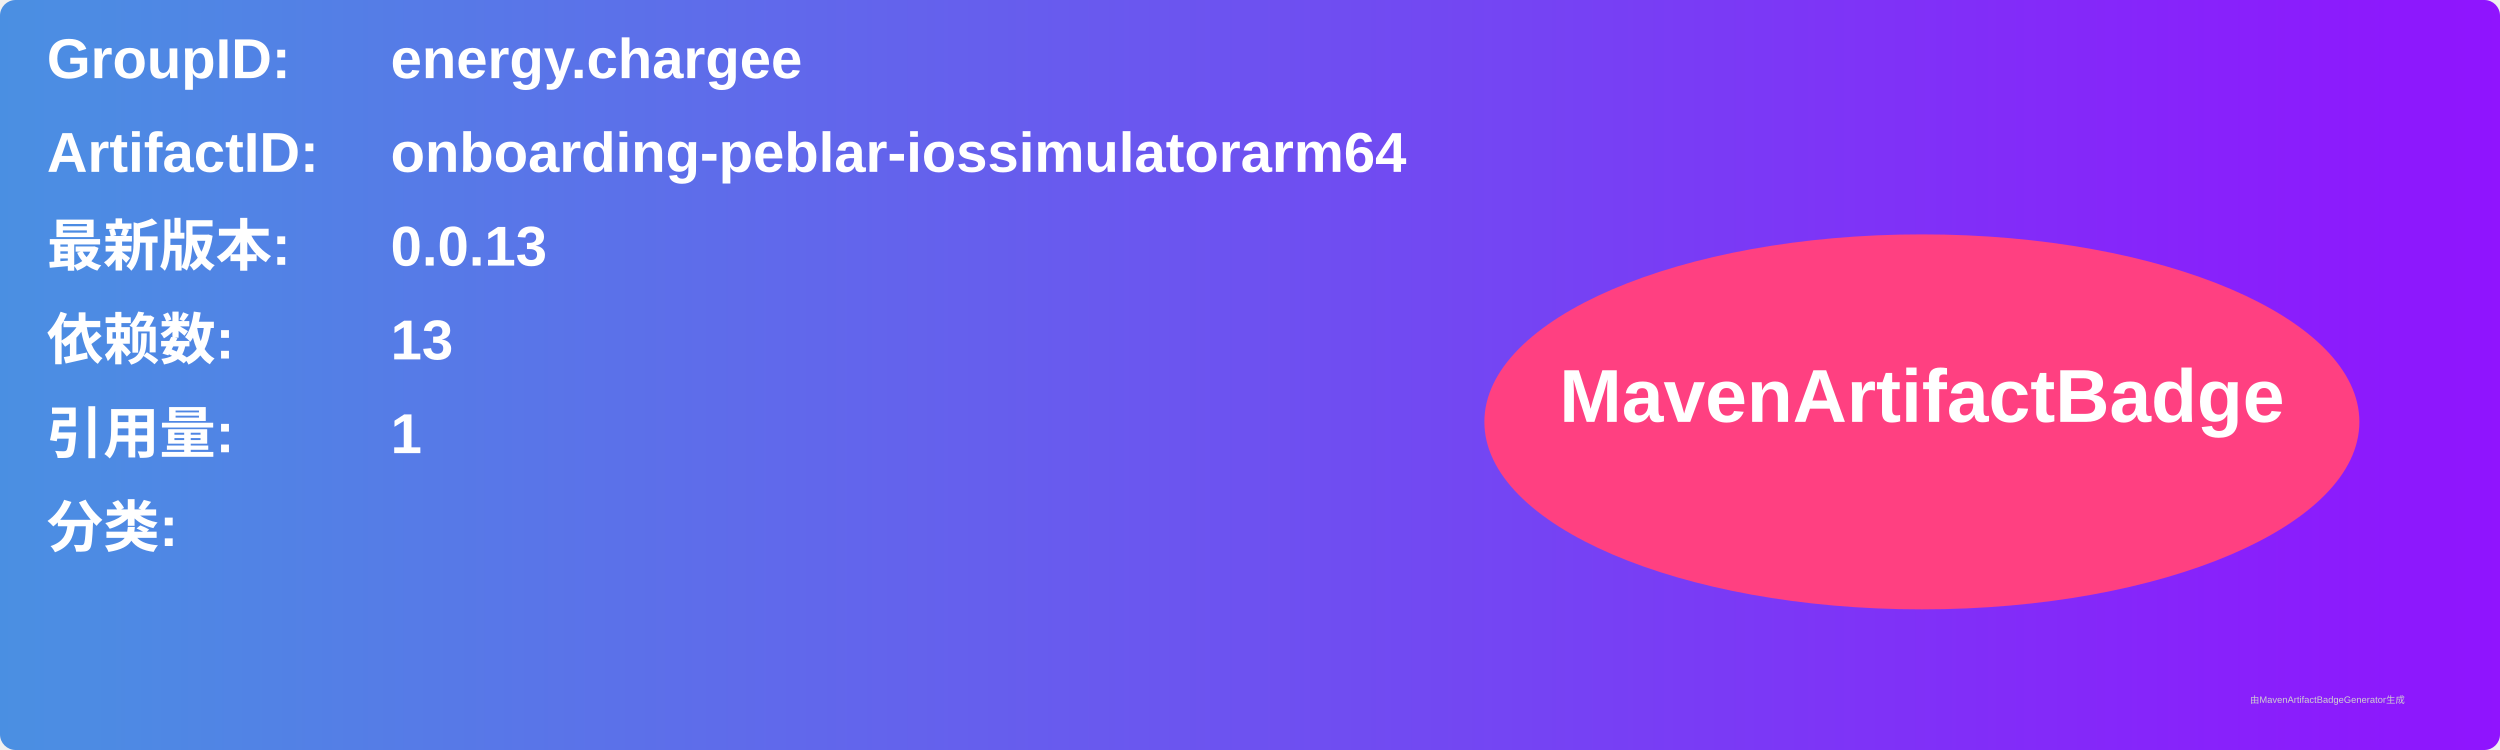
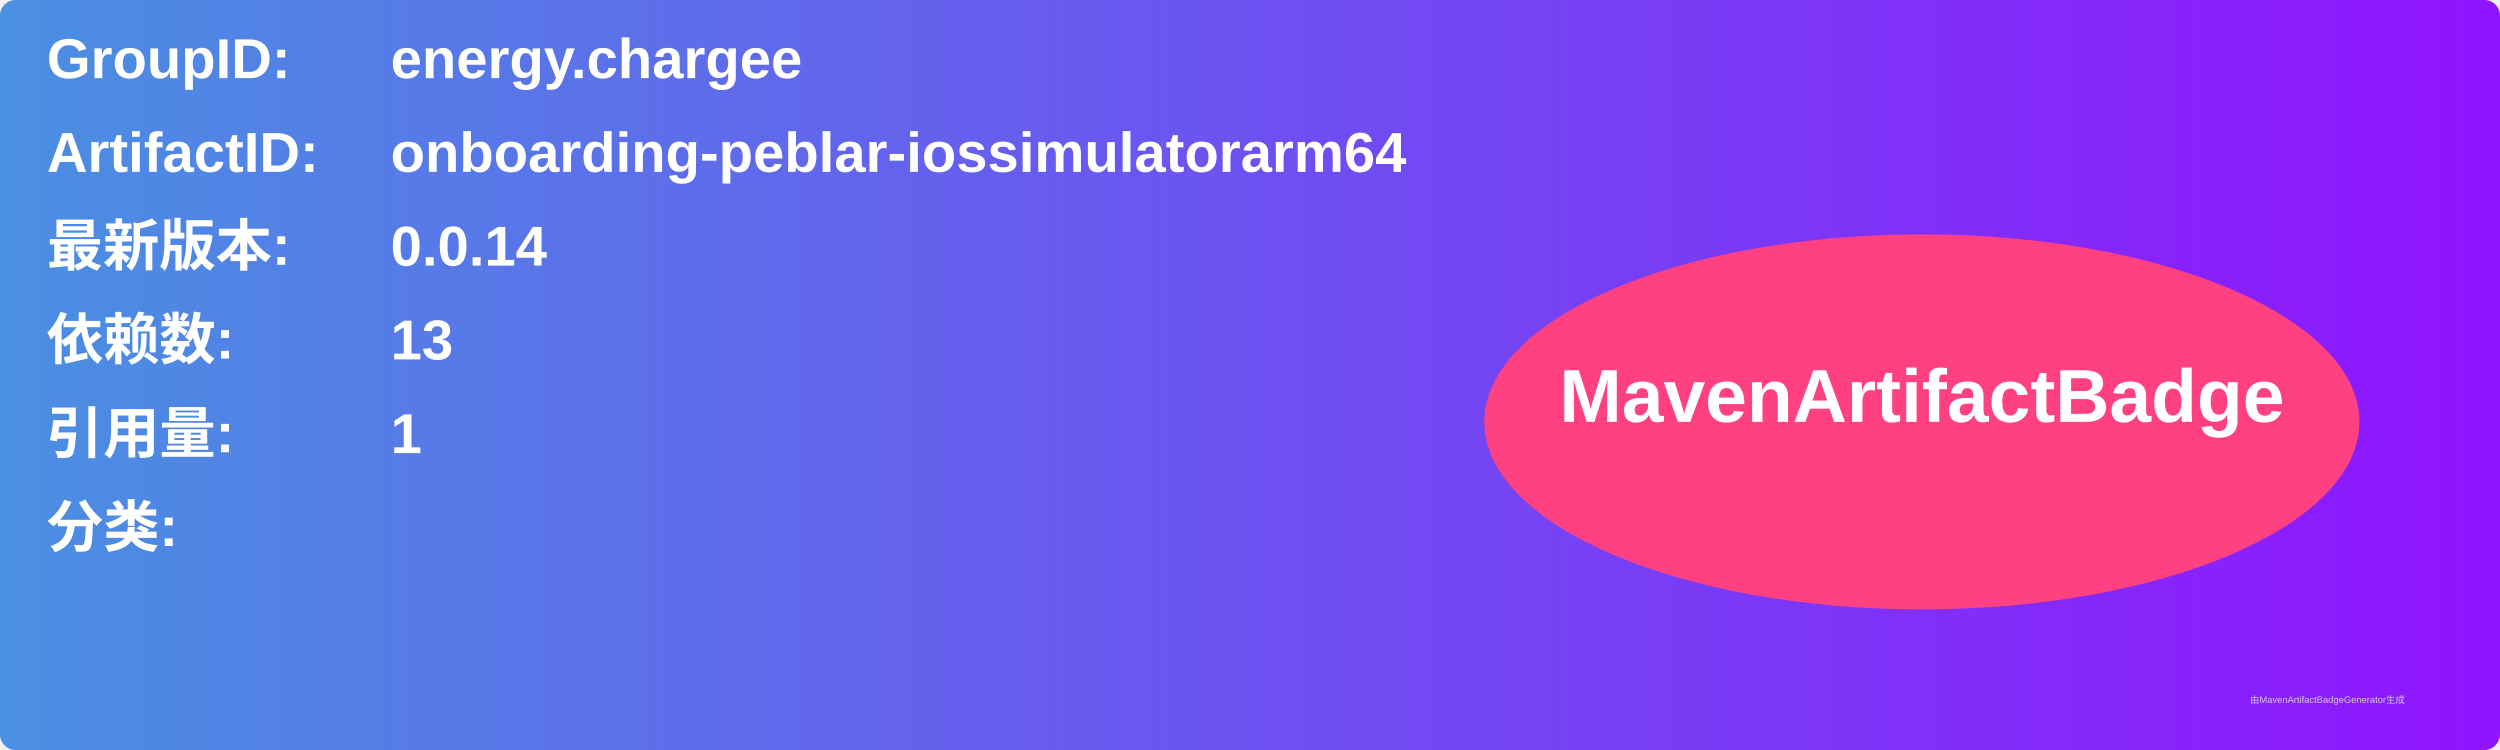
<svg xmlns="http://www.w3.org/2000/svg" width="800" height="240" viewBox="0 0 800 240">
  <linearGradient id="grad" x1="0%" y1="0%" x2="100%" y2="0%">
    <stop offset="0%" stop-color="#4a90e2" />
    <stop offset="100%" stop-color="#9013fe" />
  </linearGradient>
  <rect width="100%" height="100%" rx="5" ry="5" fill="url(#grad)" />
  <g transform="translate(15, 15)">
    <text x="0" y="10" font-family="Arial" font-size="18" fill="white" font-weight="bold" width="260">GroupID:</text>
    <text x="110" y="10" font-family="Arial" font-size="18" fill="white" font-weight="bold" width="460">energy.chargee</text>
    <text x="0" y="40" font-family="Arial" font-size="18" fill="white" font-weight="bold" width="260">ArtifactID:</text>
    <text x="110" y="40" font-family="Arial" font-size="18" fill="white" font-weight="bold" width="460">onboarding-peblar-iossimulatorarm64</text>
    <text x="0" y="70" font-family="Arial" font-size="18" fill="white" font-weight="bold">最新版本:</text>
    <text x="110" y="70" font-family="Arial" font-size="18" fill="white" font-weight="bold">
-       <tspan font-weight="bold">0.0.13</tspan>
+       <tspan font-weight="bold">0.0.14</tspan>
    </text>
    <text x="0" y="100" font-family="Arial" font-size="18" fill="white" font-weight="bold">依赖数: </text>
    <text x="110" y="100" font-family="Arial" font-size="18" fill="white">
      <tspan font-weight="bold">13</tspan>
    </text>
    <text x="0" y="130" font-family="Arial" font-size="18" fill="white" font-weight="bold">引用量: </text>
    <text x="110" y="130" font-family="Arial" font-size="18" fill="white">
      <tspan font-weight="bold">1</tspan>
    </text>
    <text x="0" y="160" font-family="Arial" font-size="18" fill="white" font-weight="bold">分类:</text>
    <text x="10" y="190" font-family="Arial" font-size="10" fill="white">
      <tspan font-weight="bold" />
    </text>
    <ellipse cx="600" cy="120" rx="140" ry="60" fill="#ff4081" />
    <text x="600" y="120" text-anchor="middle" font-family="Arial" font-size="24" fill="white" font-weight="bold">MavenArtifactBadge</text>
  </g>
  <text x="720" y="225" font-family="Arial" font-size="3" fill="#d0d0d0">由MavenArtifactBadgeGenerator生成</text>
</svg>
